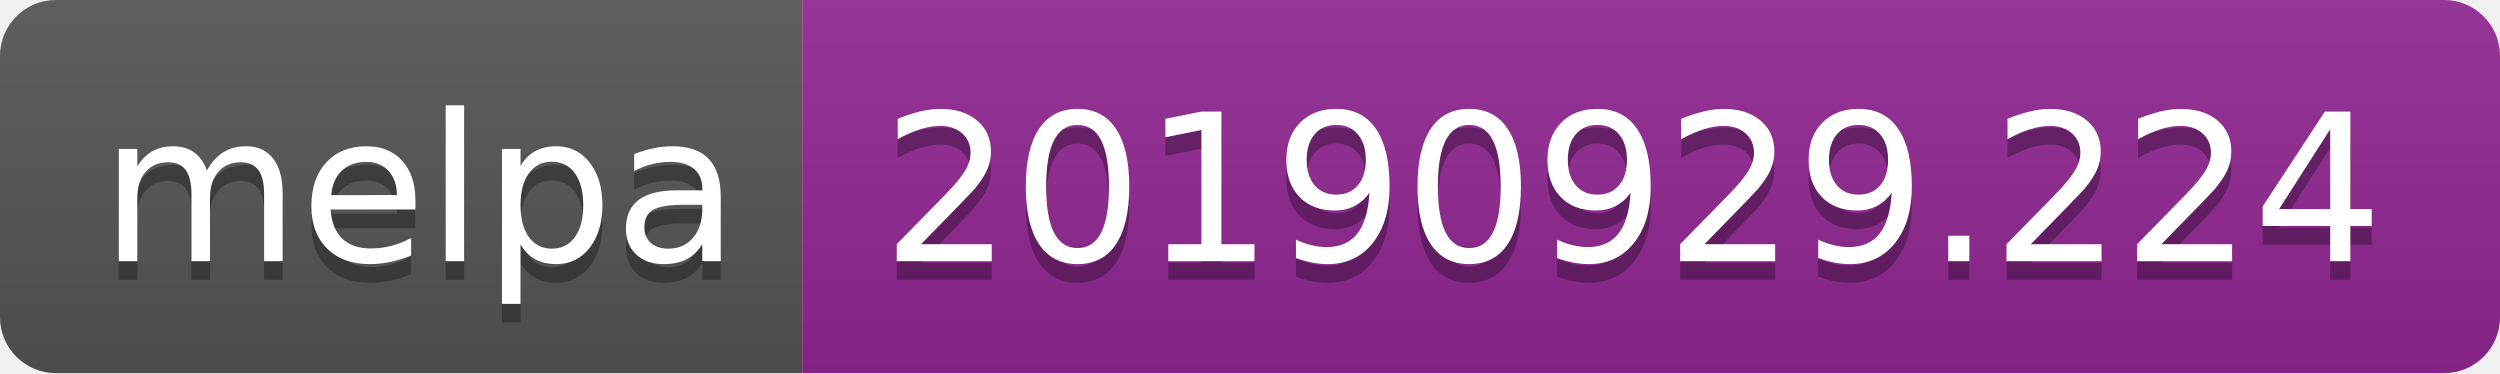
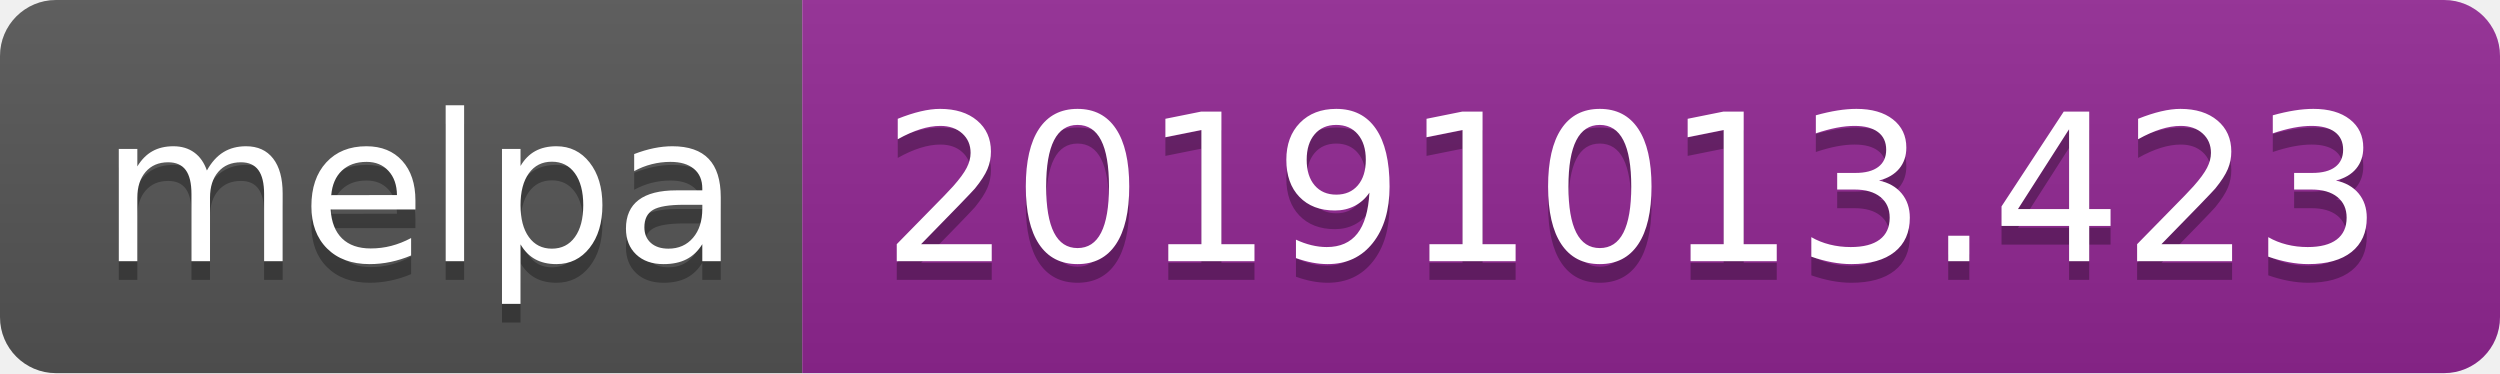
<svg xmlns="http://www.w3.org/2000/svg" width="134" height="20">
  <linearGradient id="b" x2="0" y2="100%">
    <stop offset="0" stop-color="#bbb" stop-opacity=".1" />
    <stop offset="1" stop-opacity=".1" />
  </linearGradient>
  <clipPath id="a">
    <rect width="134" height="20" rx="3" fill="#fff" />
  </clipPath>
  <g clip-path="url(#a)">
    <path fill="#555" d="M0 0h43v20H0z" />
    <path fill="#922793" d="M43 0h91v20H43z" />
    <path fill="url(#b)" d="M0 0h134v20H0z" />
  </g>
  <g fill="#fff" text-anchor="middle" font-family="DejaVu Sans,Verdana,Geneva,sans-serif" font-size="110">
    <text x="225" y="150" fill="#010101" fill-opacity=".3" transform="scale(.1)" textLength="330">melpa</text>
    <text x="225" y="140" transform="scale(.1)" textLength="330">melpa</text>
-     <text x="875" y="150" fill="#010101" fill-opacity=".3" transform="scale(.1)" textLength="810">20190929.224</text>
-     <text x="875" y="140" transform="scale(.1)" textLength="810">20190929.224</text>
+     <text x="875" y="150" fill="#010101" fill-opacity=".3" transform="scale(.1)" textLength="810">20191013.423</text>
+     <text x="875" y="140" transform="scale(.1)" textLength="810">20191013.423</text>
  </g>
</svg>
